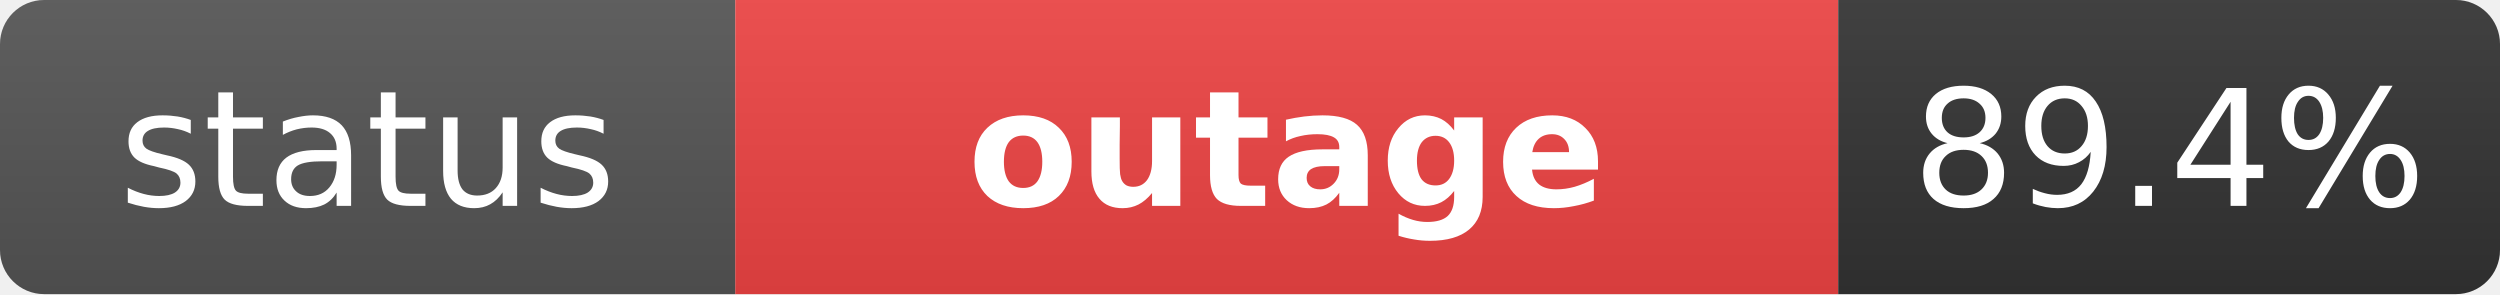
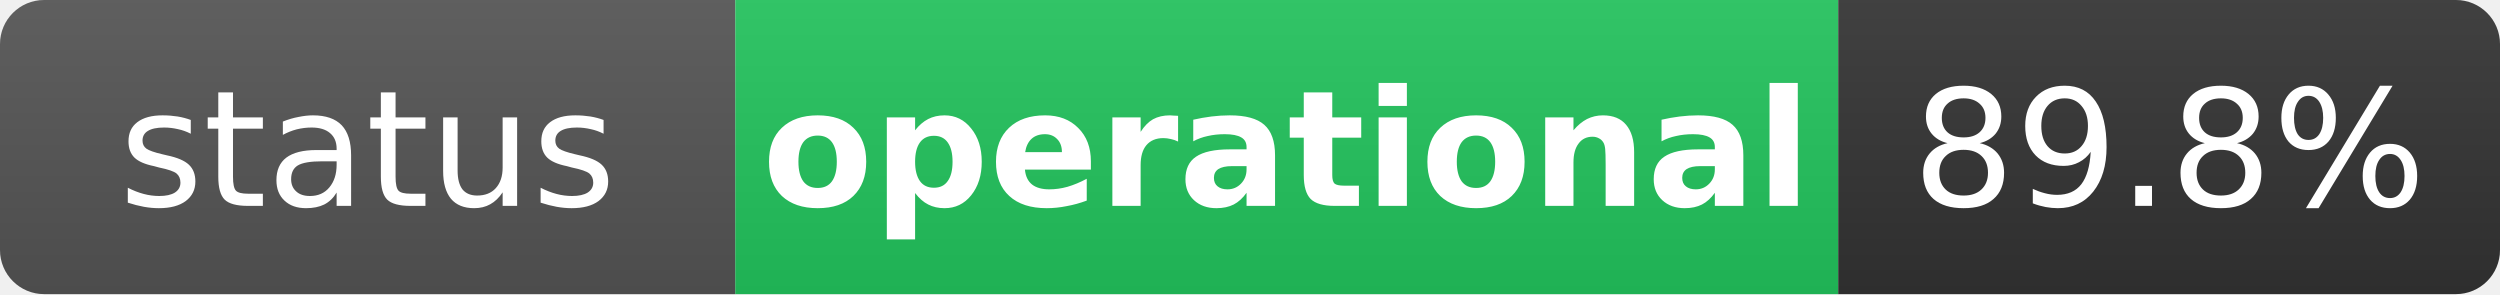
- <svg xmlns="http://www.w3.org/2000/svg" width="170" height="20" role="img" aria-label="status: outage">
+ <svg xmlns="http://www.w3.org/2000/svg" width="170" height="20" role="img" aria-label="status: operational">
  <linearGradient id="s" x2="0" y2="100%">
    <stop offset="0" stop-color="#bbb" stop-opacity=".1" />
    <stop offset="1" stop-opacity=".1" />
  </linearGradient>
  <clipPath id="r">
    <rect width="170" height="20" rx="3" fill="#fff" />
  </clipPath>
  <g clip-path="url(#r)">
    <rect width="50" height="20" fill="#555" />
-     <rect x="50" width="75" height="20" fill="#ef4444" />
+     <rect x="50" width="75" height="20" fill="#22c55e" />
    <rect x="125" width="45" height="20" fill="#333" />
    <rect width="170" height="20" fill="url(#s)" />
  </g>
  <g fill="#fff" text-anchor="middle" font-family="Verdana,Geneva,DejaVu Sans,sans-serif" text-rendering="geometricPrecision" font-size="11">
    <text x="25" y="14" fill="#fff">status</text>
-     <text x="87.5" y="14" fill="#fff" font-weight="bold">outage</text>
-     <text x="147.5" y="14" fill="#fff">89.4%</text>
+     <text x="87.5" y="14" fill="#fff" font-weight="bold">operational</text>
+     <text x="147.5" y="14" fill="#fff">89.8%</text>
  </g>
</svg>
